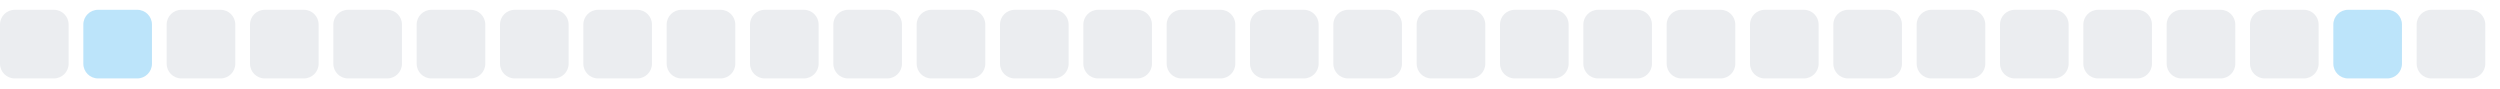
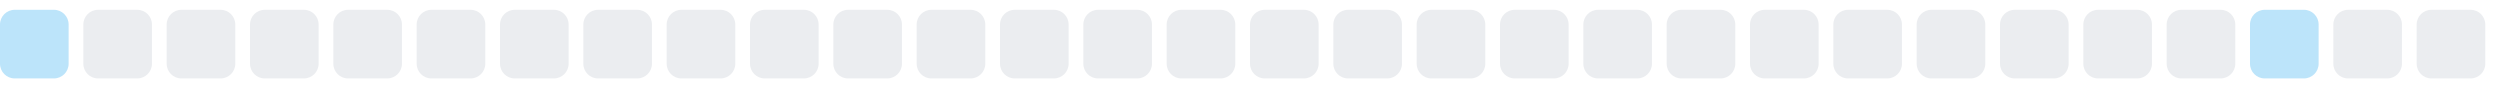
<svg xmlns="http://www.w3.org/2000/svg" width="255" height="9">
  <style>
        .level0 { fill: #ebedf0; }
        .level1 { fill: #bce4fa; }
        .level2 { fill: #75c7f7; }
        .level3 { fill: #30a9f2; }
        .level4 { fill: #008ee6; }
        @media (prefers-color-scheme: dark) {
          .level0 { fill: #161b22; }
          .level1 { fill: #0b3b5c; }
          .level2 { fill: #0a6299; }
          .level3 { fill: #008ee6; }
          .level4 { fill: #5bc4ff; }
        }
      </style>
-   <rect x="0.0" y="1" width="7" height="7" rx="1.5" ry="1.5" class="level0" />
-   <rect x="8.5" y="1" width="7" height="7" rx="1.5" ry="1.5" class="level1" />
+   <rect x="0.0" y="1" width="7" height="7" rx="1.5" ry="1.5" class="level1" />
+   <rect x="8.5" y="1" width="7" height="7" rx="1.5" ry="1.5" class="level0" />
  <rect x="17.0" y="1" width="7" height="7" rx="1.5" ry="1.5" class="level0" />
  <rect x="25.5" y="1" width="7" height="7" rx="1.5" ry="1.5" class="level0" />
  <rect x="34.0" y="1" width="7" height="7" rx="1.5" ry="1.5" class="level0" />
  <rect x="42.5" y="1" width="7" height="7" rx="1.5" ry="1.5" class="level0" />
  <rect x="51.0" y="1" width="7" height="7" rx="1.5" ry="1.5" class="level0" />
  <rect x="59.5" y="1" width="7" height="7" rx="1.5" ry="1.5" class="level0" />
  <rect x="68.0" y="1" width="7" height="7" rx="1.5" ry="1.5" class="level0" />
  <rect x="76.5" y="1" width="7" height="7" rx="1.5" ry="1.5" class="level0" />
  <rect x="85.0" y="1" width="7" height="7" rx="1.5" ry="1.5" class="level0" />
  <rect x="93.5" y="1" width="7" height="7" rx="1.5" ry="1.5" class="level0" />
  <rect x="102.0" y="1" width="7" height="7" rx="1.5" ry="1.5" class="level0" />
  <rect x="110.5" y="1" width="7" height="7" rx="1.5" ry="1.5" class="level0" />
  <rect x="119.0" y="1" width="7" height="7" rx="1.5" ry="1.5" class="level0" />
  <rect x="127.5" y="1" width="7" height="7" rx="1.5" ry="1.5" class="level0" />
  <rect x="136.0" y="1" width="7" height="7" rx="1.5" ry="1.5" class="level0" />
  <rect x="144.5" y="1" width="7" height="7" rx="1.5" ry="1.5" class="level0" />
  <rect x="153.0" y="1" width="7" height="7" rx="1.5" ry="1.5" class="level0" />
  <rect x="161.5" y="1" width="7" height="7" rx="1.5" ry="1.5" class="level0" />
  <rect x="170.0" y="1" width="7" height="7" rx="1.5" ry="1.5" class="level0" />
  <rect x="178.5" y="1" width="7" height="7" rx="1.5" ry="1.5" class="level0" />
  <rect x="187.0" y="1" width="7" height="7" rx="1.5" ry="1.5" class="level0" />
  <rect x="195.5" y="1" width="7" height="7" rx="1.5" ry="1.5" class="level0" />
  <rect x="204.0" y="1" width="7" height="7" rx="1.5" ry="1.5" class="level0" />
  <rect x="212.5" y="1" width="7" height="7" rx="1.5" ry="1.5" class="level0" />
  <rect x="221.0" y="1" width="7" height="7" rx="1.5" ry="1.5" class="level0" />
-   <rect x="229.5" y="1" width="7" height="7" rx="1.5" ry="1.5" class="level0" />
-   <rect x="238.0" y="1" width="7" height="7" rx="1.5" ry="1.5" class="level1" />
+   <rect x="229.5" y="1" width="7" height="7" rx="1.5" ry="1.5" class="level1" />
+   <rect x="238.0" y="1" width="7" height="7" rx="1.5" ry="1.5" class="level0" />
  <rect x="246.5" y="1" width="7" height="7" rx="1.5" ry="1.5" class="level0" />
</svg>
